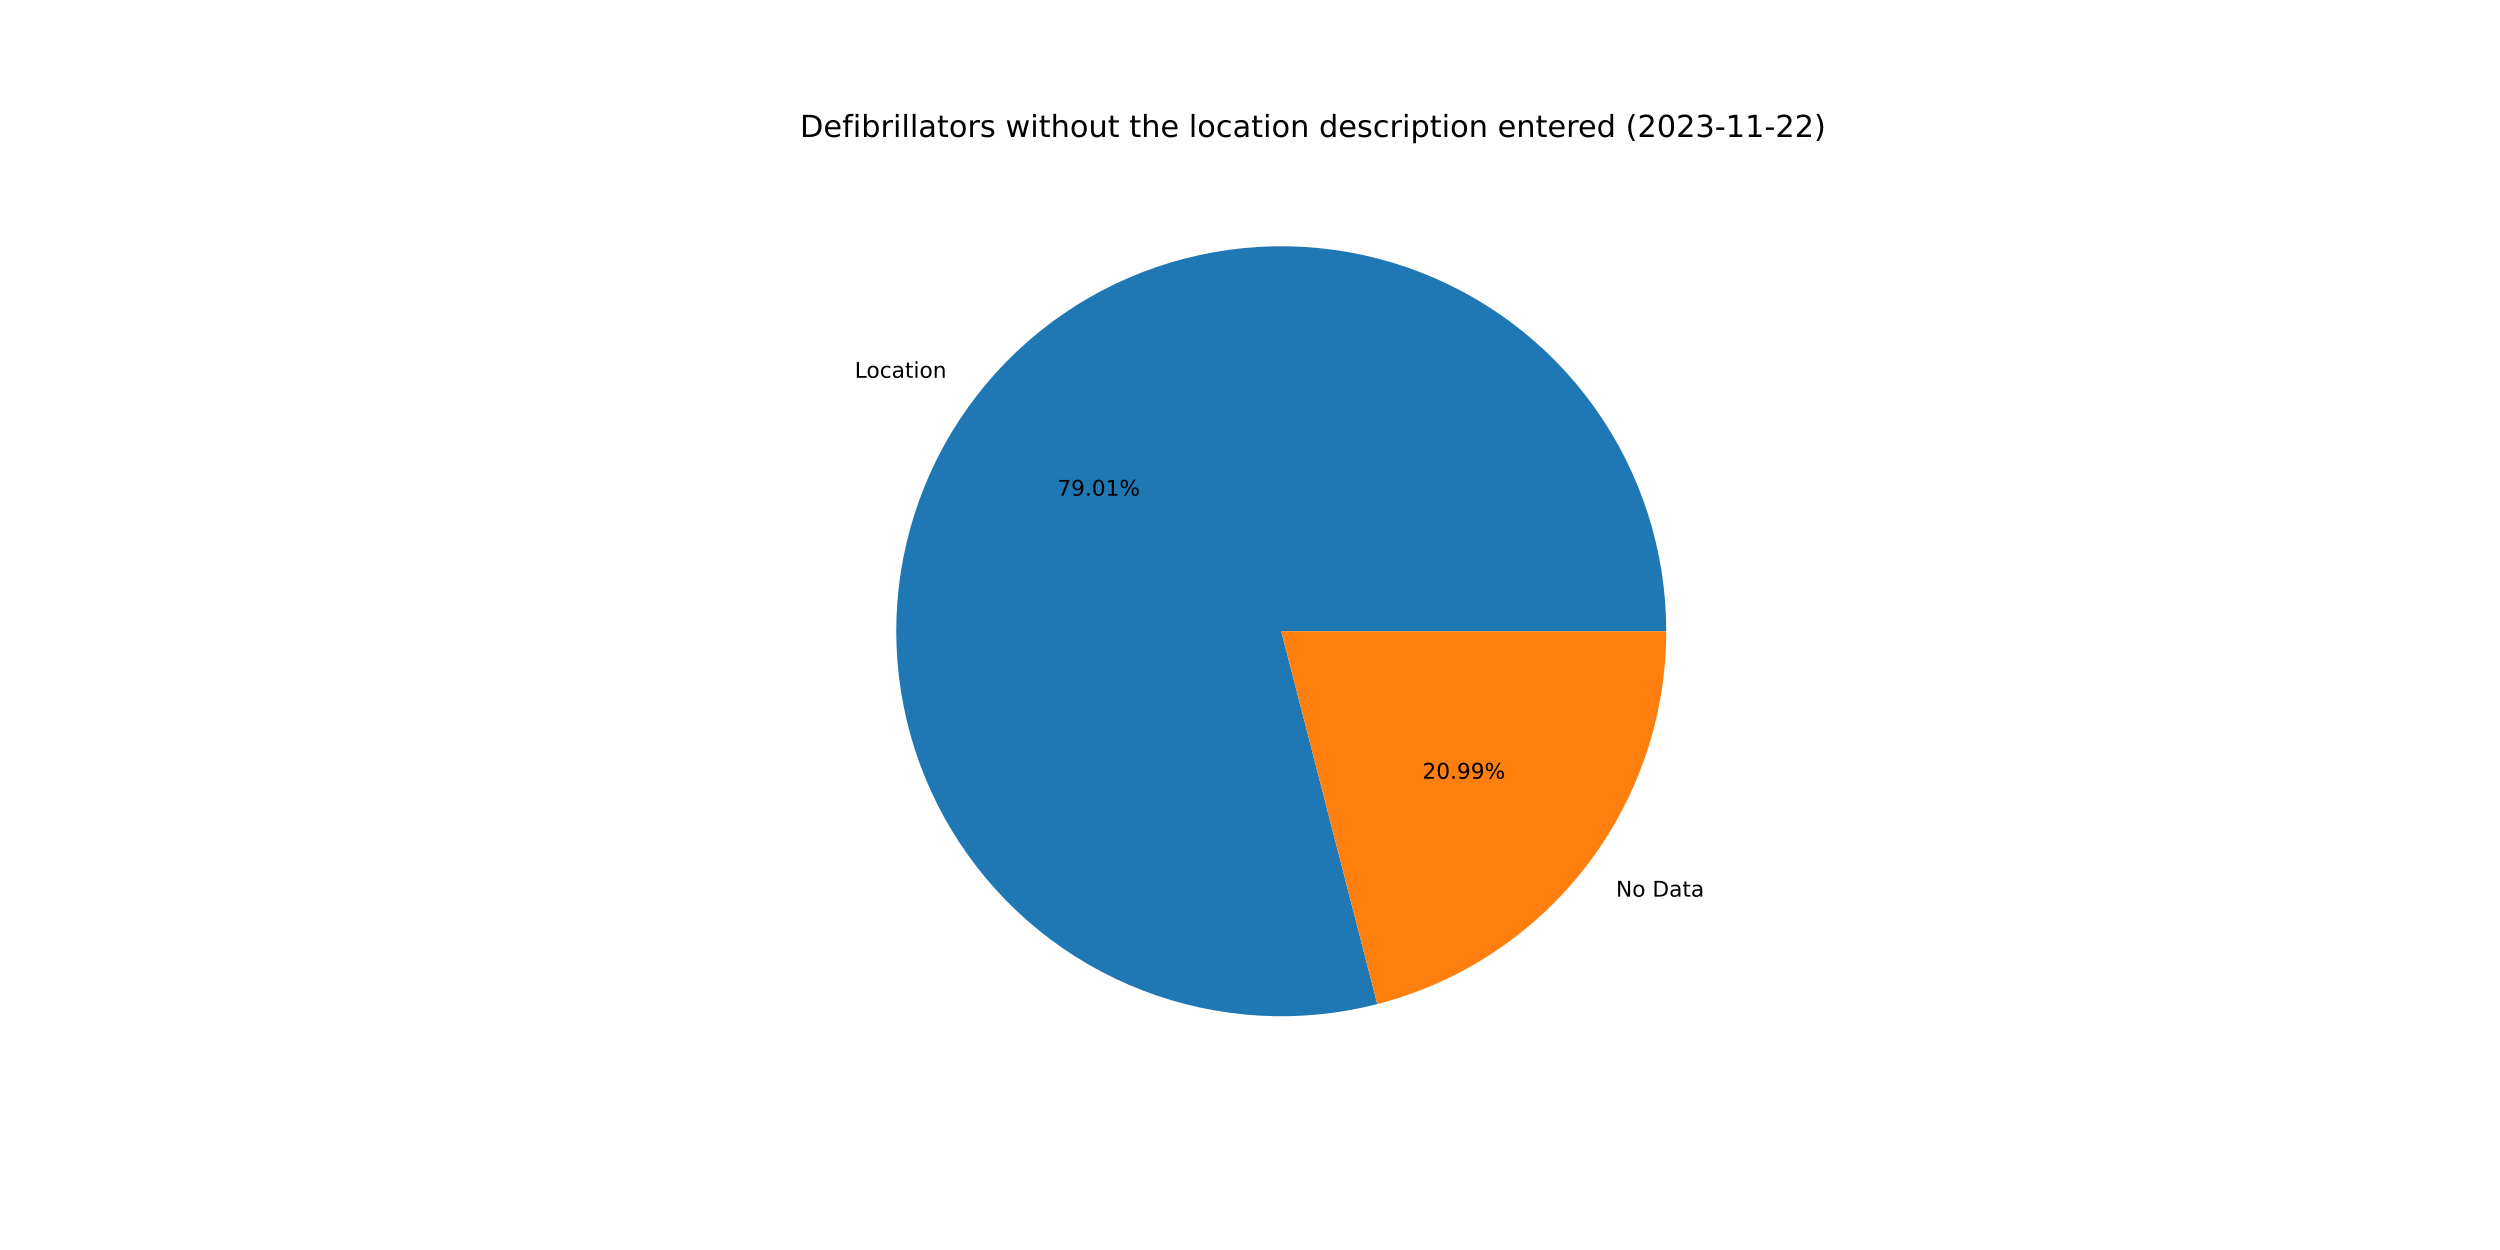
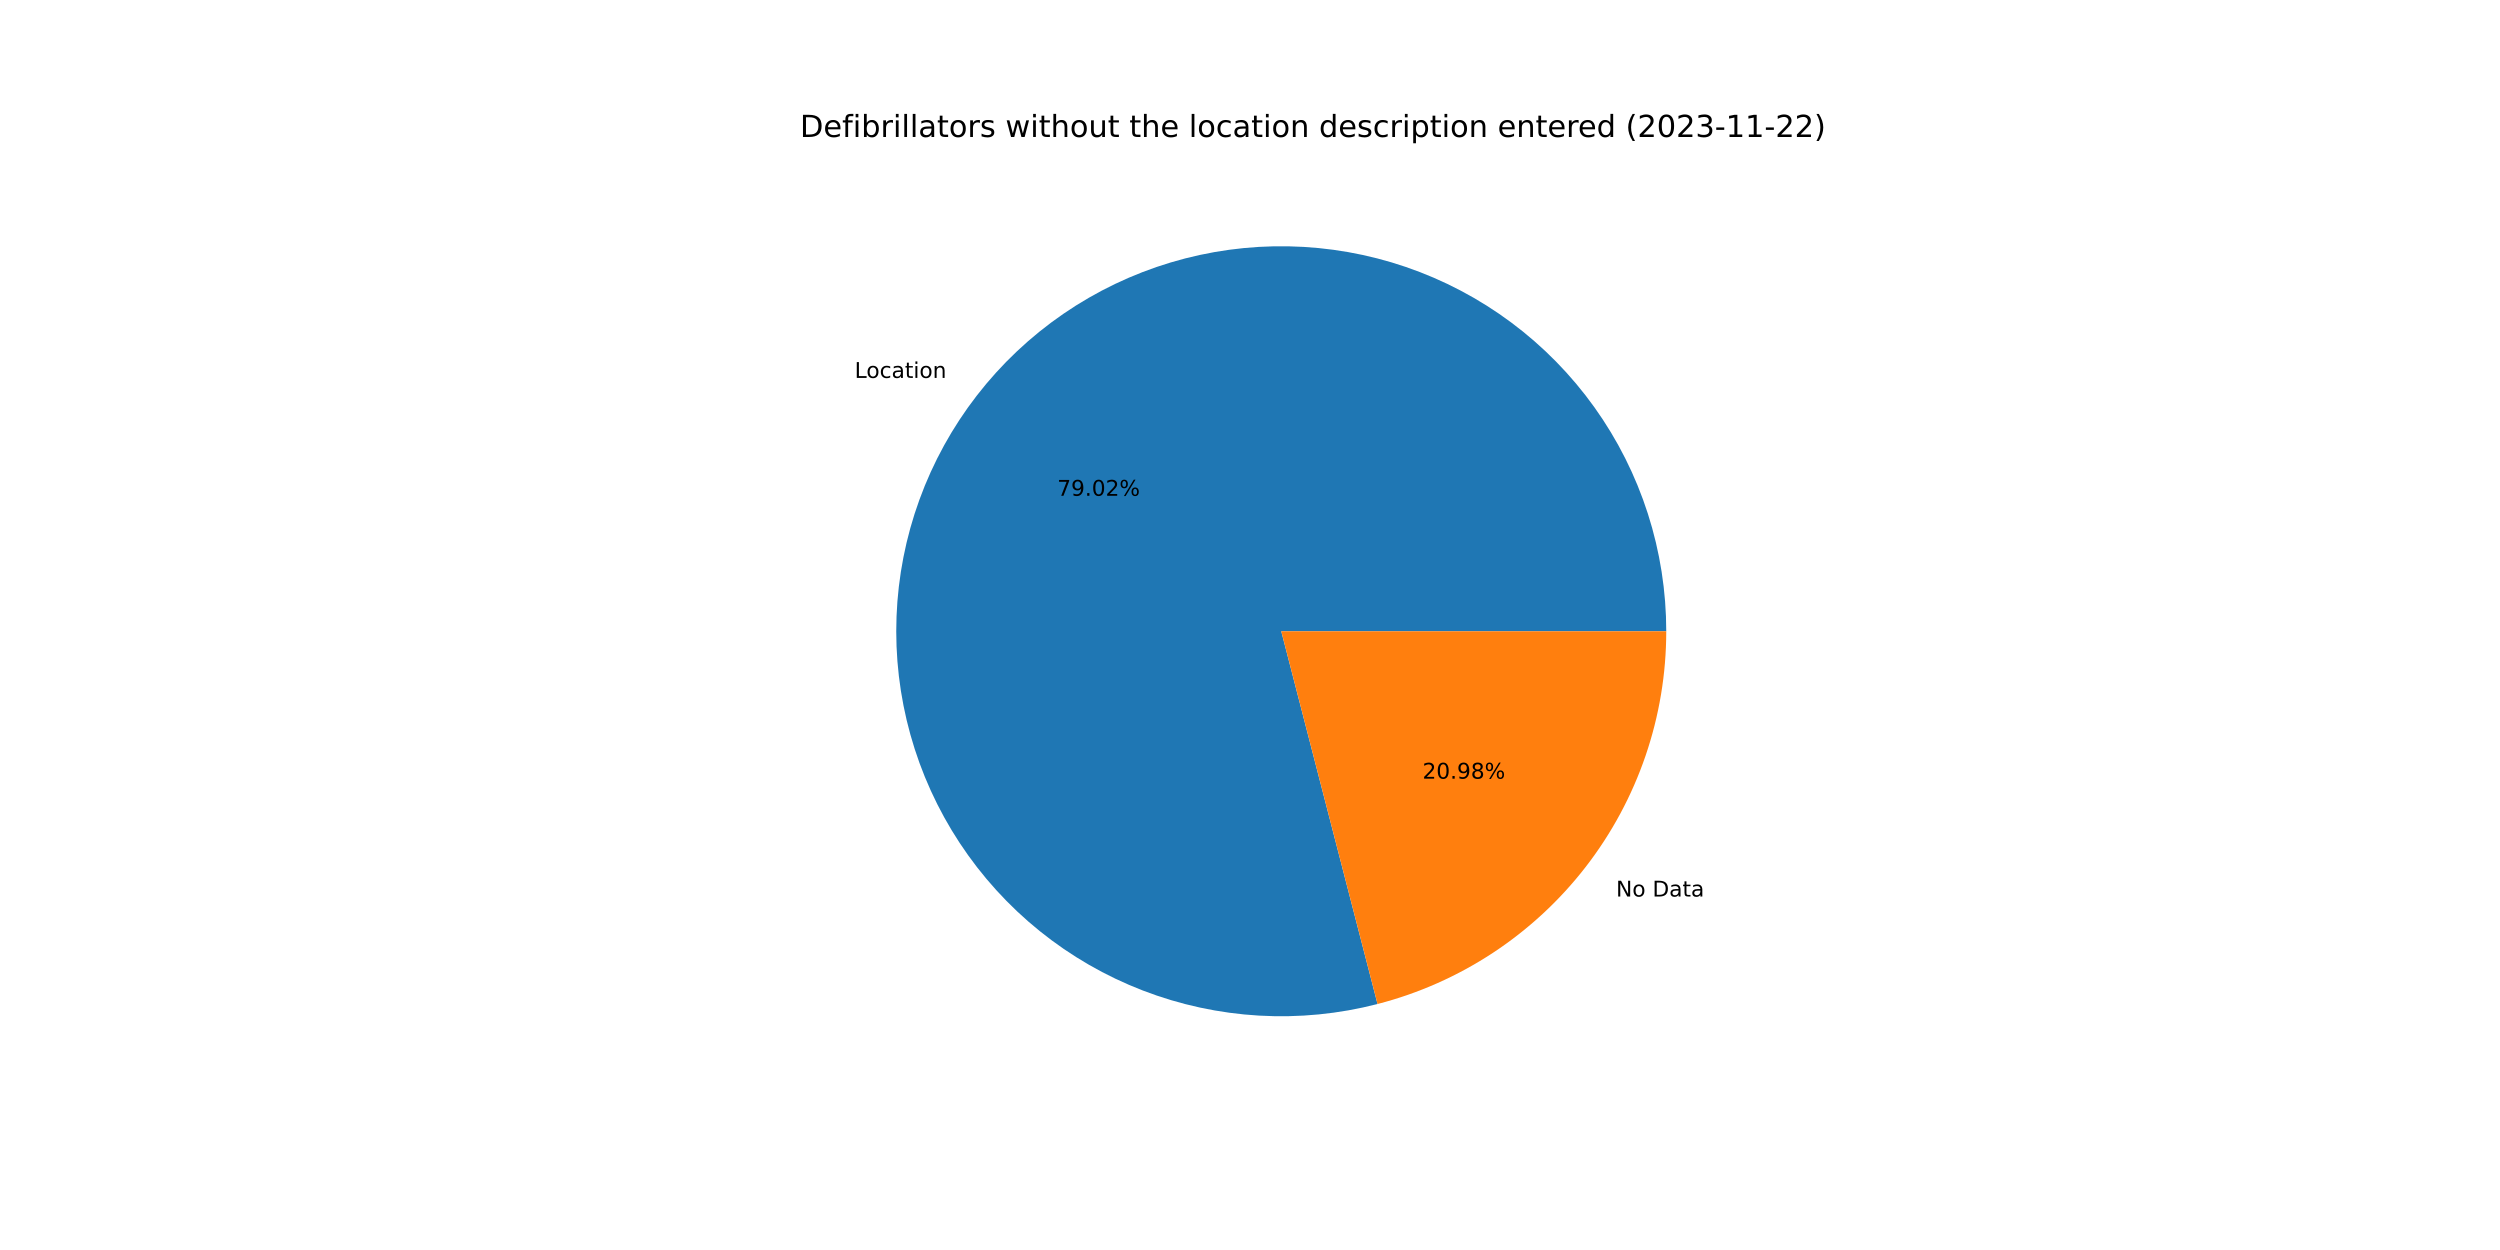
<svg xmlns="http://www.w3.org/2000/svg" xmlns:xlink="http://www.w3.org/1999/xlink" width="1152pt" height="576pt" viewBox="0 0 1152 576" version="1.1">
  <defs>
    <style type="text/css">*{stroke-linejoin: round; stroke-linecap: butt}</style>
  </defs>
  <g id="figure_1">
    <g id="patch_1">
      <path d="M 0 576  L 1152 576  L 1152 0  L 0 0  z " style="fill: #ffffff" />
    </g>
    <g id="axes_1">
      <g id="patch_2">
-         <path d="M 767.808 290.88  C 767.808 272.494 764.95 254.22 759.336 236.713  C 753.723 219.205 745.422 202.676 734.73 187.718  C 724.039 172.761 711.088 159.556 696.34 148.577  C 681.593 137.598 665.228 128.978 647.832 123.026  C 630.437 117.074 612.222 113.862 593.839 113.505  C 575.457 113.149 557.131 115.652 539.518 120.925  C 521.905 126.198 505.218 134.178 490.056 144.577  C 474.894 154.976 461.44 167.669 450.177 182.201  C 438.914 196.732 429.979 212.927 423.691 230.204  C 417.402 247.481 413.838 265.631 413.125 284.002  C 412.413 302.374 414.56 320.745 419.491 338.457  C 424.421 356.169 432.076 373.008 442.179 388.369  C 452.282 403.729 464.712 417.427 479.022 428.969  C 493.333 440.512 509.352 449.76 526.503 456.382  C 543.655 463.004 561.732 466.919 580.087 467.988  C 598.441 469.057 616.851 467.266 634.655 462.68  L 590.4 290.88  L 767.808 290.88  z " style="fill: #1f77b4" />
+         <path d="M 767.808 290.88  C 767.808 272.492 764.949 254.215 759.334 236.706  C 753.719 219.196 745.416 202.666 734.722 187.707  C 724.029 172.748 711.074 159.543 696.323 148.564  C 681.573 137.585 665.204 128.966 647.806 123.016  C 630.407 117.066 612.189 113.858 593.804 113.505  C 575.42 113.152 557.092 115.659 539.477 120.937  C 521.863 126.215 505.176 134.2 490.015 144.605  C 474.854 155.009 461.403 167.708 450.143 182.245  C 438.883 196.783 429.952 212.982 423.669 230.264  C 417.386 247.545 413.828 265.698 413.123 284.073  C 412.417 302.447 414.572 320.82 419.512 338.532  C 424.451 356.244 432.113 373.081 442.225 388.439  C 452.337 403.797 464.775 417.49 479.094 429.027  C 493.412 440.563 509.438 449.804 526.595 456.417  C 543.753 463.03 561.835 466.936 580.192 467.994  C 598.55 469.052 616.961 467.25 634.764 462.651  L 590.4 290.88  L 767.808 290.88  z " style="fill: #1f77b4" />
      </g>
      <g id="patch_3">
-         <path d="M 634.655 462.68  C 672.752 452.866 706.523 430.654 730.623 399.559  C 754.722 368.465 767.808 330.22 767.808 290.88  L 590.4 290.88  L 634.655 462.68  z " style="fill: #ff7f0e" />
+         <path d="M 634.764 462.651  C 672.836 452.818 706.579 430.602 730.657 399.515  C 754.735 368.428 767.808 330.201 767.808 290.88  L 590.4 290.88  L 634.764 462.651  z " style="fill: #ff7f0e" />
      </g>
      <g id="matplotlib.axis_1" />
      <g id="matplotlib.axis_2" />
      <g id="text_1">
-         <g transform="translate(393.8582 174.0921)scale(0.1 -0.1)">
+         <g transform="translate(393.8202 174.1411)scale(0.1 -0.1)">
          <defs>
            <path id="DejaVuSans-4c" d="M 628 4666  L 1259 4666  L 1259 531  L 3531 531  L 3531 0  L 628 0  L 628 4666  z " transform="scale(0.015625)" />
            <path id="DejaVuSans-6f" d="M 1959 3097  Q 1497 3097 1228 2736  Q 959 2375 959 1747  Q 959 1119 1226 758  Q 1494 397 1959 397  Q 2419 397 2687 759  Q 2956 1122 2956 1747  Q 2956 2369 2687 2733  Q 2419 3097 1959 3097  z M 1959 3584  Q 2709 3584 3137 3096  Q 3566 2609 3566 1747  Q 3566 888 3137 398  Q 2709 -91 1959 -91  Q 1206 -91 779 398  Q 353 888 353 1747  Q 353 2609 779 3096  Q 1206 3584 1959 3584  z " transform="scale(0.015625)" />
            <path id="DejaVuSans-63" d="M 3122 3366  L 3122 2828  Q 2878 2963 2633 3030  Q 2388 3097 2138 3097  Q 1578 3097 1268 2742  Q 959 2388 959 1747  Q 959 1106 1268 751  Q 1578 397 2138 397  Q 2388 397 2633 464  Q 2878 531 3122 666  L 3122 134  Q 2881 22 2623 -34  Q 2366 -91 2075 -91  Q 1284 -91 818 406  Q 353 903 353 1747  Q 353 2603 823 3093  Q 1294 3584 2113 3584  Q 2378 3584 2631 3529  Q 2884 3475 3122 3366  z " transform="scale(0.015625)" />
            <path id="DejaVuSans-61" d="M 2194 1759  Q 1497 1759 1228 1600  Q 959 1441 959 1056  Q 959 750 1161 570  Q 1363 391 1709 391  Q 2188 391 2477 730  Q 2766 1069 2766 1631  L 2766 1759  L 2194 1759  z M 3341 1997  L 3341 0  L 2766 0  L 2766 531  Q 2569 213 2275 61  Q 1981 -91 1556 -91  Q 1019 -91 701 211  Q 384 513 384 1019  Q 384 1609 779 1909  Q 1175 2209 1959 2209  L 2766 2209  L 2766 2266  Q 2766 2663 2505 2880  Q 2244 3097 1772 3097  Q 1472 3097 1187 3025  Q 903 2953 641 2809  L 641 3341  Q 956 3463 1253 3523  Q 1550 3584 1831 3584  Q 2591 3584 2966 3190  Q 3341 2797 3341 1997  z " transform="scale(0.015625)" />
            <path id="DejaVuSans-74" d="M 1172 4494  L 1172 3500  L 2356 3500  L 2356 3053  L 1172 3053  L 1172 1153  Q 1172 725 1289 603  Q 1406 481 1766 481  L 2356 481  L 2356 0  L 1766 0  Q 1100 0 847 248  Q 594 497 594 1153  L 594 3053  L 172 3053  L 172 3500  L 594 3500  L 594 4494  L 1172 4494  z " transform="scale(0.015625)" />
            <path id="DejaVuSans-69" d="M 603 3500  L 1178 3500  L 1178 0  L 603 0  L 603 3500  z M 603 4863  L 1178 4863  L 1178 4134  L 603 4134  L 603 4863  z " transform="scale(0.015625)" />
            <path id="DejaVuSans-6e" d="M 3513 2113  L 3513 0  L 2938 0  L 2938 2094  Q 2938 2591 2744 2837  Q 2550 3084 2163 3084  Q 1697 3084 1428 2787  Q 1159 2491 1159 1978  L 1159 0  L 581 0  L 581 3500  L 1159 3500  L 1159 2956  Q 1366 3272 1645 3428  Q 1925 3584 2291 3584  Q 2894 3584 3203 3211  Q 3513 2838 3513 2113  z " transform="scale(0.015625)" />
          </defs>
          <use xlink:href="#DejaVuSans-4c" />
          <use xlink:href="#DejaVuSans-6f" x="53.963" />
          <use xlink:href="#DejaVuSans-63" x="115.145" />
          <use xlink:href="#DejaVuSans-61" x="170.125" />
          <use xlink:href="#DejaVuSans-74" x="231.404" />
          <use xlink:href="#DejaVuSans-69" x="270.613" />
          <use xlink:href="#DejaVuSans-6f" x="298.396" />
          <use xlink:href="#DejaVuSans-6e" x="359.578" />
        </g>
      </g>
      <g id="text_2">
-         <g transform="translate(487.2016 228.4318)scale(0.1 -0.1)">
+         <g transform="translate(487.1808 228.4585)scale(0.1 -0.1)">
          <defs>
            <path id="DejaVuSans-37" d="M 525 4666  L 3525 4666  L 3525 4397  L 1831 0  L 1172 0  L 2766 4134  L 525 4134  L 525 4666  z " transform="scale(0.015625)" />
            <path id="DejaVuSans-39" d="M 703 97  L 703 672  Q 941 559 1184 500  Q 1428 441 1663 441  Q 2288 441 2617 861  Q 2947 1281 2994 2138  Q 2813 1869 2534 1725  Q 2256 1581 1919 1581  Q 1219 1581 811 2004  Q 403 2428 403 3163  Q 403 3881 828 4315  Q 1253 4750 1959 4750  Q 2769 4750 3195 4129  Q 3622 3509 3622 2328  Q 3622 1225 3098 567  Q 2575 -91 1691 -91  Q 1453 -91 1209 -44  Q 966 3 703 97  z M 1959 2075  Q 2384 2075 2632 2365  Q 2881 2656 2881 3163  Q 2881 3666 2632 3958  Q 2384 4250 1959 4250  Q 1534 4250 1286 3958  Q 1038 3666 1038 3163  Q 1038 2656 1286 2365  Q 1534 2075 1959 2075  z " transform="scale(0.015625)" />
            <path id="DejaVuSans-2e" d="M 684 794  L 1344 794  L 1344 0  L 684 0  L 684 794  z " transform="scale(0.015625)" />
            <path id="DejaVuSans-30" d="M 2034 4250  Q 1547 4250 1301 3770  Q 1056 3291 1056 2328  Q 1056 1369 1301 889  Q 1547 409 2034 409  Q 2525 409 2770 889  Q 3016 1369 3016 2328  Q 3016 3291 2770 3770  Q 2525 4250 2034 4250  z M 2034 4750  Q 2819 4750 3233 4129  Q 3647 3509 3647 2328  Q 3647 1150 3233 529  Q 2819 -91 2034 -91  Q 1250 -91 836 529  Q 422 1150 422 2328  Q 422 3509 836 4129  Q 1250 4750 2034 4750  z " transform="scale(0.015625)" />
-             <path id="DejaVuSans-31" d="M 794 531  L 1825 531  L 1825 4091  L 703 3866  L 703 4441  L 1819 4666  L 2450 4666  L 2450 531  L 3481 531  L 3481 0  L 794 0  L 794 531  z " transform="scale(0.015625)" />
+             <path id="DejaVuSans-32" d="M 1228 531  L 3431 531  L 3431 0  L 469 0  L 469 531  Q 828 903 1448 1529  Q 2069 2156 2228 2338  Q 2531 2678 2651 2914  Q 2772 3150 2772 3378  Q 2772 3750 2511 3984  Q 2250 4219 1831 4219  Q 1534 4219 1204 4116  Q 875 4013 500 3803  L 500 4441  Q 881 4594 1212 4672  Q 1544 4750 1819 4750  Q 2544 4750 2975 4387  Q 3406 4025 3406 3419  Q 3406 3131 3298 2873  Q 3191 2616 2906 2266  Q 2828 2175 2409 1742  Q 1991 1309 1228 531  z " transform="scale(0.015625)" />
            <path id="DejaVuSans-25" d="M 4653 2053  Q 4381 2053 4226 1822  Q 4072 1591 4072 1178  Q 4072 772 4226 539  Q 4381 306 4653 306  Q 4919 306 5073 539  Q 5228 772 5228 1178  Q 5228 1588 5073 1820  Q 4919 2053 4653 2053  z M 4653 2450  Q 5147 2450 5437 2106  Q 5728 1763 5728 1178  Q 5728 594 5436 251  Q 5144 -91 4653 -91  Q 4153 -91 3862 251  Q 3572 594 3572 1178  Q 3572 1766 3864 2108  Q 4156 2450 4653 2450  z M 1428 4353  Q 1159 4353 1004 4120  Q 850 3888 850 3481  Q 850 3069 1003 2837  Q 1156 2606 1428 2606  Q 1700 2606 1854 2837  Q 2009 3069 2009 3481  Q 2009 3884 1853 4118  Q 1697 4353 1428 4353  z M 4250 4750  L 4750 4750  L 1831 -91  L 1331 -91  L 4250 4750  z M 1428 4750  Q 1922 4750 2215 4408  Q 2509 4066 2509 3481  Q 2509 2891 2217 2550  Q 1925 2209 1428 2209  Q 931 2209 642 2551  Q 353 2894 353 3481  Q 353 4063 643 4406  Q 934 4750 1428 4750  z " transform="scale(0.015625)" />
          </defs>
          <use xlink:href="#DejaVuSans-37" />
          <use xlink:href="#DejaVuSans-39" x="63.623" />
          <use xlink:href="#DejaVuSans-2e" x="127.246" />
          <use xlink:href="#DejaVuSans-30" x="159.033" />
-           <use xlink:href="#DejaVuSans-31" x="222.656" />
+           <use xlink:href="#DejaVuSans-32" x="222.656" />
          <use xlink:href="#DejaVuSans-25" x="286.279" />
        </g>
      </g>
      <g id="text_3">
-         <g transform="translate(744.6449 413.1867)scale(0.1 -0.1)">
+         <g transform="translate(744.6829 413.1376)scale(0.1 -0.1)">
          <defs>
            <path id="DejaVuSans-4e" d="M 628 4666  L 1478 4666  L 3547 763  L 3547 4666  L 4159 4666  L 4159 0  L 3309 0  L 1241 3903  L 1241 0  L 628 0  L 628 4666  z " transform="scale(0.015625)" />
            <path id="DejaVuSans-20" transform="scale(0.015625)" />
            <path id="DejaVuSans-44" d="M 1259 4147  L 1259 519  L 2022 519  Q 2988 519 3436 956  Q 3884 1394 3884 2338  Q 3884 3275 3436 3711  Q 2988 4147 2022 4147  L 1259 4147  z M 628 4666  L 1925 4666  Q 3281 4666 3915 4102  Q 4550 3538 4550 2338  Q 4550 1131 3912 565  Q 3275 0 1925 0  L 628 0  L 628 4666  z " transform="scale(0.015625)" />
          </defs>
          <use xlink:href="#DejaVuSans-4e" />
          <use xlink:href="#DejaVuSans-6f" x="74.805" />
          <use xlink:href="#DejaVuSans-20" x="135.986" />
          <use xlink:href="#DejaVuSans-44" x="167.773" />
          <use xlink:href="#DejaVuSans-61" x="244.775" />
          <use xlink:href="#DejaVuSans-74" x="306.055" />
          <use xlink:href="#DejaVuSans-61" x="345.264" />
        </g>
      </g>
      <g id="text_4">
-         <g transform="translate(655.4687 358.847)scale(0.1 -0.1)">
+         <g transform="translate(655.4895 358.8202)scale(0.1 -0.1)">
          <defs>
-             <path id="DejaVuSans-32" d="M 1228 531  L 3431 531  L 3431 0  L 469 0  L 469 531  Q 828 903 1448 1529  Q 2069 2156 2228 2338  Q 2531 2678 2651 2914  Q 2772 3150 2772 3378  Q 2772 3750 2511 3984  Q 2250 4219 1831 4219  Q 1534 4219 1204 4116  Q 875 4013 500 3803  L 500 4441  Q 881 4594 1212 4672  Q 1544 4750 1819 4750  Q 2544 4750 2975 4387  Q 3406 4025 3406 3419  Q 3406 3131 3298 2873  Q 3191 2616 2906 2266  Q 2828 2175 2409 1742  Q 1991 1309 1228 531  z " transform="scale(0.015625)" />
+             <path id="DejaVuSans-38" d="M 2034 2216  Q 1584 2216 1326 1975  Q 1069 1734 1069 1313  Q 1069 891 1326 650  Q 1584 409 2034 409  Q 2484 409 2743 651  Q 3003 894 3003 1313  Q 3003 1734 2745 1975  Q 2488 2216 2034 2216  z M 1403 2484  Q 997 2584 770 2862  Q 544 3141 544 3541  Q 544 4100 942 4425  Q 1341 4750 2034 4750  Q 2731 4750 3128 4425  Q 3525 4100 3525 3541  Q 3525 3141 3298 2862  Q 3072 2584 2669 2484  Q 3125 2378 3379 2068  Q 3634 1759 3634 1313  Q 3634 634 3220 271  Q 2806 -91 2034 -91  Q 1263 -91 848 271  Q 434 634 434 1313  Q 434 1759 690 2068  Q 947 2378 1403 2484  z M 1172 3481  Q 1172 3119 1398 2916  Q 1625 2713 2034 2713  Q 2441 2713 2670 2916  Q 2900 3119 2900 3481  Q 2900 3844 2670 4047  Q 2441 4250 2034 4250  Q 1625 4250 1398 4047  Q 1172 3844 1172 3481  z " transform="scale(0.015625)" />
          </defs>
          <use xlink:href="#DejaVuSans-32" />
          <use xlink:href="#DejaVuSans-30" x="63.623" />
          <use xlink:href="#DejaVuSans-2e" x="127.246" />
          <use xlink:href="#DejaVuSans-39" x="159.033" />
-           <use xlink:href="#DejaVuSans-39" x="222.656" />
+           <use xlink:href="#DejaVuSans-38" x="222.656" />
          <use xlink:href="#DejaVuSans-25" x="286.279" />
        </g>
      </g>
      <g id="text_5">
        <g transform="translate(368.64 63.12)scale(0.14 -0.14)">
          <defs>
            <path id="DejaVuSans-65" d="M 3597 1894  L 3597 1613  L 953 1613  Q 991 1019 1311 708  Q 1631 397 2203 397  Q 2534 397 2845 478  Q 3156 559 3463 722  L 3463 178  Q 3153 47 2828 -22  Q 2503 -91 2169 -91  Q 1331 -91 842 396  Q 353 884 353 1716  Q 353 2575 817 3079  Q 1281 3584 2069 3584  Q 2775 3584 3186 3129  Q 3597 2675 3597 1894  z M 3022 2063  Q 3016 2534 2758 2815  Q 2500 3097 2075 3097  Q 1594 3097 1305 2825  Q 1016 2553 972 2059  L 3022 2063  z " transform="scale(0.015625)" />
            <path id="DejaVuSans-66" d="M 2375 4863  L 2375 4384  L 1825 4384  Q 1516 4384 1395 4259  Q 1275 4134 1275 3809  L 1275 3500  L 2222 3500  L 2222 3053  L 1275 3053  L 1275 0  L 697 0  L 697 3053  L 147 3053  L 147 3500  L 697 3500  L 697 3744  Q 697 4328 969 4595  Q 1241 4863 1831 4863  L 2375 4863  z " transform="scale(0.015625)" />
            <path id="DejaVuSans-62" d="M 3116 1747  Q 3116 2381 2855 2742  Q 2594 3103 2138 3103  Q 1681 3103 1420 2742  Q 1159 2381 1159 1747  Q 1159 1113 1420 752  Q 1681 391 2138 391  Q 2594 391 2855 752  Q 3116 1113 3116 1747  z M 1159 2969  Q 1341 3281 1617 3432  Q 1894 3584 2278 3584  Q 2916 3584 3314 3078  Q 3713 2572 3713 1747  Q 3713 922 3314 415  Q 2916 -91 2278 -91  Q 1894 -91 1617 61  Q 1341 213 1159 525  L 1159 0  L 581 0  L 581 4863  L 1159 4863  L 1159 2969  z " transform="scale(0.015625)" />
            <path id="DejaVuSans-72" d="M 2631 2963  Q 2534 3019 2420 3045  Q 2306 3072 2169 3072  Q 1681 3072 1420 2755  Q 1159 2438 1159 1844  L 1159 0  L 581 0  L 581 3500  L 1159 3500  L 1159 2956  Q 1341 3275 1631 3429  Q 1922 3584 2338 3584  Q 2397 3584 2469 3576  Q 2541 3569 2628 3553  L 2631 2963  z " transform="scale(0.015625)" />
            <path id="DejaVuSans-6c" d="M 603 4863  L 1178 4863  L 1178 0  L 603 0  L 603 4863  z " transform="scale(0.015625)" />
            <path id="DejaVuSans-73" d="M 2834 3397  L 2834 2853  Q 2591 2978 2328 3040  Q 2066 3103 1784 3103  Q 1356 3103 1142 2972  Q 928 2841 928 2578  Q 928 2378 1081 2264  Q 1234 2150 1697 2047  L 1894 2003  Q 2506 1872 2764 1633  Q 3022 1394 3022 966  Q 3022 478 2636 193  Q 2250 -91 1575 -91  Q 1294 -91 989 -36  Q 684 19 347 128  L 347 722  Q 666 556 975 473  Q 1284 391 1588 391  Q 1994 391 2212 530  Q 2431 669 2431 922  Q 2431 1156 2273 1281  Q 2116 1406 1581 1522  L 1381 1569  Q 847 1681 609 1914  Q 372 2147 372 2553  Q 372 3047 722 3315  Q 1072 3584 1716 3584  Q 2034 3584 2315 3537  Q 2597 3491 2834 3397  z " transform="scale(0.015625)" />
            <path id="DejaVuSans-77" d="M 269 3500  L 844 3500  L 1563 769  L 2278 3500  L 2956 3500  L 3675 769  L 4391 3500  L 4966 3500  L 4050 0  L 3372 0  L 2619 2869  L 1863 0  L 1184 0  L 269 3500  z " transform="scale(0.015625)" />
            <path id="DejaVuSans-68" d="M 3513 2113  L 3513 0  L 2938 0  L 2938 2094  Q 2938 2591 2744 2837  Q 2550 3084 2163 3084  Q 1697 3084 1428 2787  Q 1159 2491 1159 1978  L 1159 0  L 581 0  L 581 4863  L 1159 4863  L 1159 2956  Q 1366 3272 1645 3428  Q 1925 3584 2291 3584  Q 2894 3584 3203 3211  Q 3513 2838 3513 2113  z " transform="scale(0.015625)" />
            <path id="DejaVuSans-75" d="M 544 1381  L 544 3500  L 1119 3500  L 1119 1403  Q 1119 906 1312 657  Q 1506 409 1894 409  Q 2359 409 2629 706  Q 2900 1003 2900 1516  L 2900 3500  L 3475 3500  L 3475 0  L 2900 0  L 2900 538  Q 2691 219 2414 64  Q 2138 -91 1772 -91  Q 1169 -91 856 284  Q 544 659 544 1381  z M 1991 3584  L 1991 3584  z " transform="scale(0.015625)" />
            <path id="DejaVuSans-64" d="M 2906 2969  L 2906 4863  L 3481 4863  L 3481 0  L 2906 0  L 2906 525  Q 2725 213 2448 61  Q 2172 -91 1784 -91  Q 1150 -91 751 415  Q 353 922 353 1747  Q 353 2572 751 3078  Q 1150 3584 1784 3584  Q 2172 3584 2448 3432  Q 2725 3281 2906 2969  z M 947 1747  Q 947 1113 1208 752  Q 1469 391 1925 391  Q 2381 391 2643 752  Q 2906 1113 2906 1747  Q 2906 2381 2643 2742  Q 2381 3103 1925 3103  Q 1469 3103 1208 2742  Q 947 2381 947 1747  z " transform="scale(0.015625)" />
            <path id="DejaVuSans-70" d="M 1159 525  L 1159 -1331  L 581 -1331  L 581 3500  L 1159 3500  L 1159 2969  Q 1341 3281 1617 3432  Q 1894 3584 2278 3584  Q 2916 3584 3314 3078  Q 3713 2572 3713 1747  Q 3713 922 3314 415  Q 2916 -91 2278 -91  Q 1894 -91 1617 61  Q 1341 213 1159 525  z M 3116 1747  Q 3116 2381 2855 2742  Q 2594 3103 2138 3103  Q 1681 3103 1420 2742  Q 1159 2381 1159 1747  Q 1159 1113 1420 752  Q 1681 391 2138 391  Q 2594 391 2855 752  Q 3116 1113 3116 1747  z " transform="scale(0.015625)" />
            <path id="DejaVuSans-28" d="M 1984 4856  Q 1566 4138 1362 3434  Q 1159 2731 1159 2009  Q 1159 1288 1364 580  Q 1569 -128 1984 -844  L 1484 -844  Q 1016 -109 783 600  Q 550 1309 550 2009  Q 550 2706 781 3412  Q 1013 4119 1484 4856  L 1984 4856  z " transform="scale(0.015625)" />
            <path id="DejaVuSans-33" d="M 2597 2516  Q 3050 2419 3304 2112  Q 3559 1806 3559 1356  Q 3559 666 3084 287  Q 2609 -91 1734 -91  Q 1441 -91 1130 -33  Q 819 25 488 141  L 488 750  Q 750 597 1062 519  Q 1375 441 1716 441  Q 2309 441 2620 675  Q 2931 909 2931 1356  Q 2931 1769 2642 2001  Q 2353 2234 1838 2234  L 1294 2234  L 1294 2753  L 1863 2753  Q 2328 2753 2575 2939  Q 2822 3125 2822 3475  Q 2822 3834 2567 4026  Q 2313 4219 1838 4219  Q 1578 4219 1281 4162  Q 984 4106 628 3988  L 628 4550  Q 988 4650 1302 4700  Q 1616 4750 1894 4750  Q 2613 4750 3031 4423  Q 3450 4097 3450 3541  Q 3450 3153 3228 2886  Q 3006 2619 2597 2516  z " transform="scale(0.015625)" />
            <path id="DejaVuSans-2d" d="M 313 2009  L 1997 2009  L 1997 1497  L 313 1497  L 313 2009  z " transform="scale(0.015625)" />
+             <path id="DejaVuSans-31" d="M 794 531  L 1825 531  L 1825 4091  L 703 3866  L 703 4441  L 1819 4666  L 2450 4666  L 2450 531  L 3481 531  L 3481 0  L 794 0  L 794 531  z " transform="scale(0.015625)" />
            <path id="DejaVuSans-29" d="M 513 4856  L 1013 4856  Q 1481 4119 1714 3412  Q 1947 2706 1947 2009  Q 1947 1309 1714 600  Q 1481 -109 1013 -844  L 513 -844  Q 928 -128 1133 580  Q 1338 1288 1338 2009  Q 1338 2731 1133 3434  Q 928 4138 513 4856  z " transform="scale(0.015625)" />
          </defs>
          <use xlink:href="#DejaVuSans-44" />
          <use xlink:href="#DejaVuSans-65" x="77.002" />
          <use xlink:href="#DejaVuSans-66" x="138.525" />
          <use xlink:href="#DejaVuSans-69" x="173.73" />
          <use xlink:href="#DejaVuSans-62" x="201.514" />
          <use xlink:href="#DejaVuSans-72" x="264.99" />
          <use xlink:href="#DejaVuSans-69" x="306.104" />
          <use xlink:href="#DejaVuSans-6c" x="333.887" />
          <use xlink:href="#DejaVuSans-6c" x="361.67" />
          <use xlink:href="#DejaVuSans-61" x="389.453" />
          <use xlink:href="#DejaVuSans-74" x="450.732" />
          <use xlink:href="#DejaVuSans-6f" x="489.941" />
          <use xlink:href="#DejaVuSans-72" x="551.123" />
          <use xlink:href="#DejaVuSans-73" x="592.236" />
          <use xlink:href="#DejaVuSans-20" x="644.336" />
          <use xlink:href="#DejaVuSans-77" x="676.123" />
          <use xlink:href="#DejaVuSans-69" x="757.91" />
          <use xlink:href="#DejaVuSans-74" x="785.693" />
          <use xlink:href="#DejaVuSans-68" x="824.902" />
          <use xlink:href="#DejaVuSans-6f" x="888.281" />
          <use xlink:href="#DejaVuSans-75" x="949.463" />
          <use xlink:href="#DejaVuSans-74" x="1012.842" />
          <use xlink:href="#DejaVuSans-20" x="1052.051" />
          <use xlink:href="#DejaVuSans-74" x="1083.838" />
          <use xlink:href="#DejaVuSans-68" x="1123.047" />
          <use xlink:href="#DejaVuSans-65" x="1186.426" />
          <use xlink:href="#DejaVuSans-20" x="1247.949" />
          <use xlink:href="#DejaVuSans-6c" x="1279.736" />
          <use xlink:href="#DejaVuSans-6f" x="1307.52" />
          <use xlink:href="#DejaVuSans-63" x="1368.701" />
          <use xlink:href="#DejaVuSans-61" x="1423.682" />
          <use xlink:href="#DejaVuSans-74" x="1484.961" />
          <use xlink:href="#DejaVuSans-69" x="1524.17" />
          <use xlink:href="#DejaVuSans-6f" x="1551.953" />
          <use xlink:href="#DejaVuSans-6e" x="1613.135" />
          <use xlink:href="#DejaVuSans-20" x="1676.514" />
          <use xlink:href="#DejaVuSans-64" x="1708.301" />
          <use xlink:href="#DejaVuSans-65" x="1771.777" />
          <use xlink:href="#DejaVuSans-73" x="1833.301" />
          <use xlink:href="#DejaVuSans-63" x="1885.4" />
          <use xlink:href="#DejaVuSans-72" x="1940.381" />
          <use xlink:href="#DejaVuSans-69" x="1981.494" />
          <use xlink:href="#DejaVuSans-70" x="2009.277" />
          <use xlink:href="#DejaVuSans-74" x="2072.754" />
          <use xlink:href="#DejaVuSans-69" x="2111.963" />
          <use xlink:href="#DejaVuSans-6f" x="2139.746" />
          <use xlink:href="#DejaVuSans-6e" x="2200.928" />
          <use xlink:href="#DejaVuSans-20" x="2264.307" />
          <use xlink:href="#DejaVuSans-65" x="2296.094" />
          <use xlink:href="#DejaVuSans-6e" x="2357.617" />
          <use xlink:href="#DejaVuSans-74" x="2420.996" />
          <use xlink:href="#DejaVuSans-65" x="2460.205" />
          <use xlink:href="#DejaVuSans-72" x="2521.729" />
          <use xlink:href="#DejaVuSans-65" x="2560.592" />
          <use xlink:href="#DejaVuSans-64" x="2622.115" />
          <use xlink:href="#DejaVuSans-20" x="2685.592" />
          <use xlink:href="#DejaVuSans-28" x="2717.379" />
          <use xlink:href="#DejaVuSans-32" x="2756.393" />
          <use xlink:href="#DejaVuSans-30" x="2820.016" />
          <use xlink:href="#DejaVuSans-32" x="2883.639" />
          <use xlink:href="#DejaVuSans-33" x="2947.262" />
          <use xlink:href="#DejaVuSans-2d" x="3010.885" />
          <use xlink:href="#DejaVuSans-31" x="3046.969" />
          <use xlink:href="#DejaVuSans-31" x="3110.592" />
          <use xlink:href="#DejaVuSans-2d" x="3174.215" />
          <use xlink:href="#DejaVuSans-32" x="3210.299" />
          <use xlink:href="#DejaVuSans-32" x="3273.922" />
          <use xlink:href="#DejaVuSans-29" x="3337.545" />
        </g>
      </g>
    </g>
  </g>
</svg>
